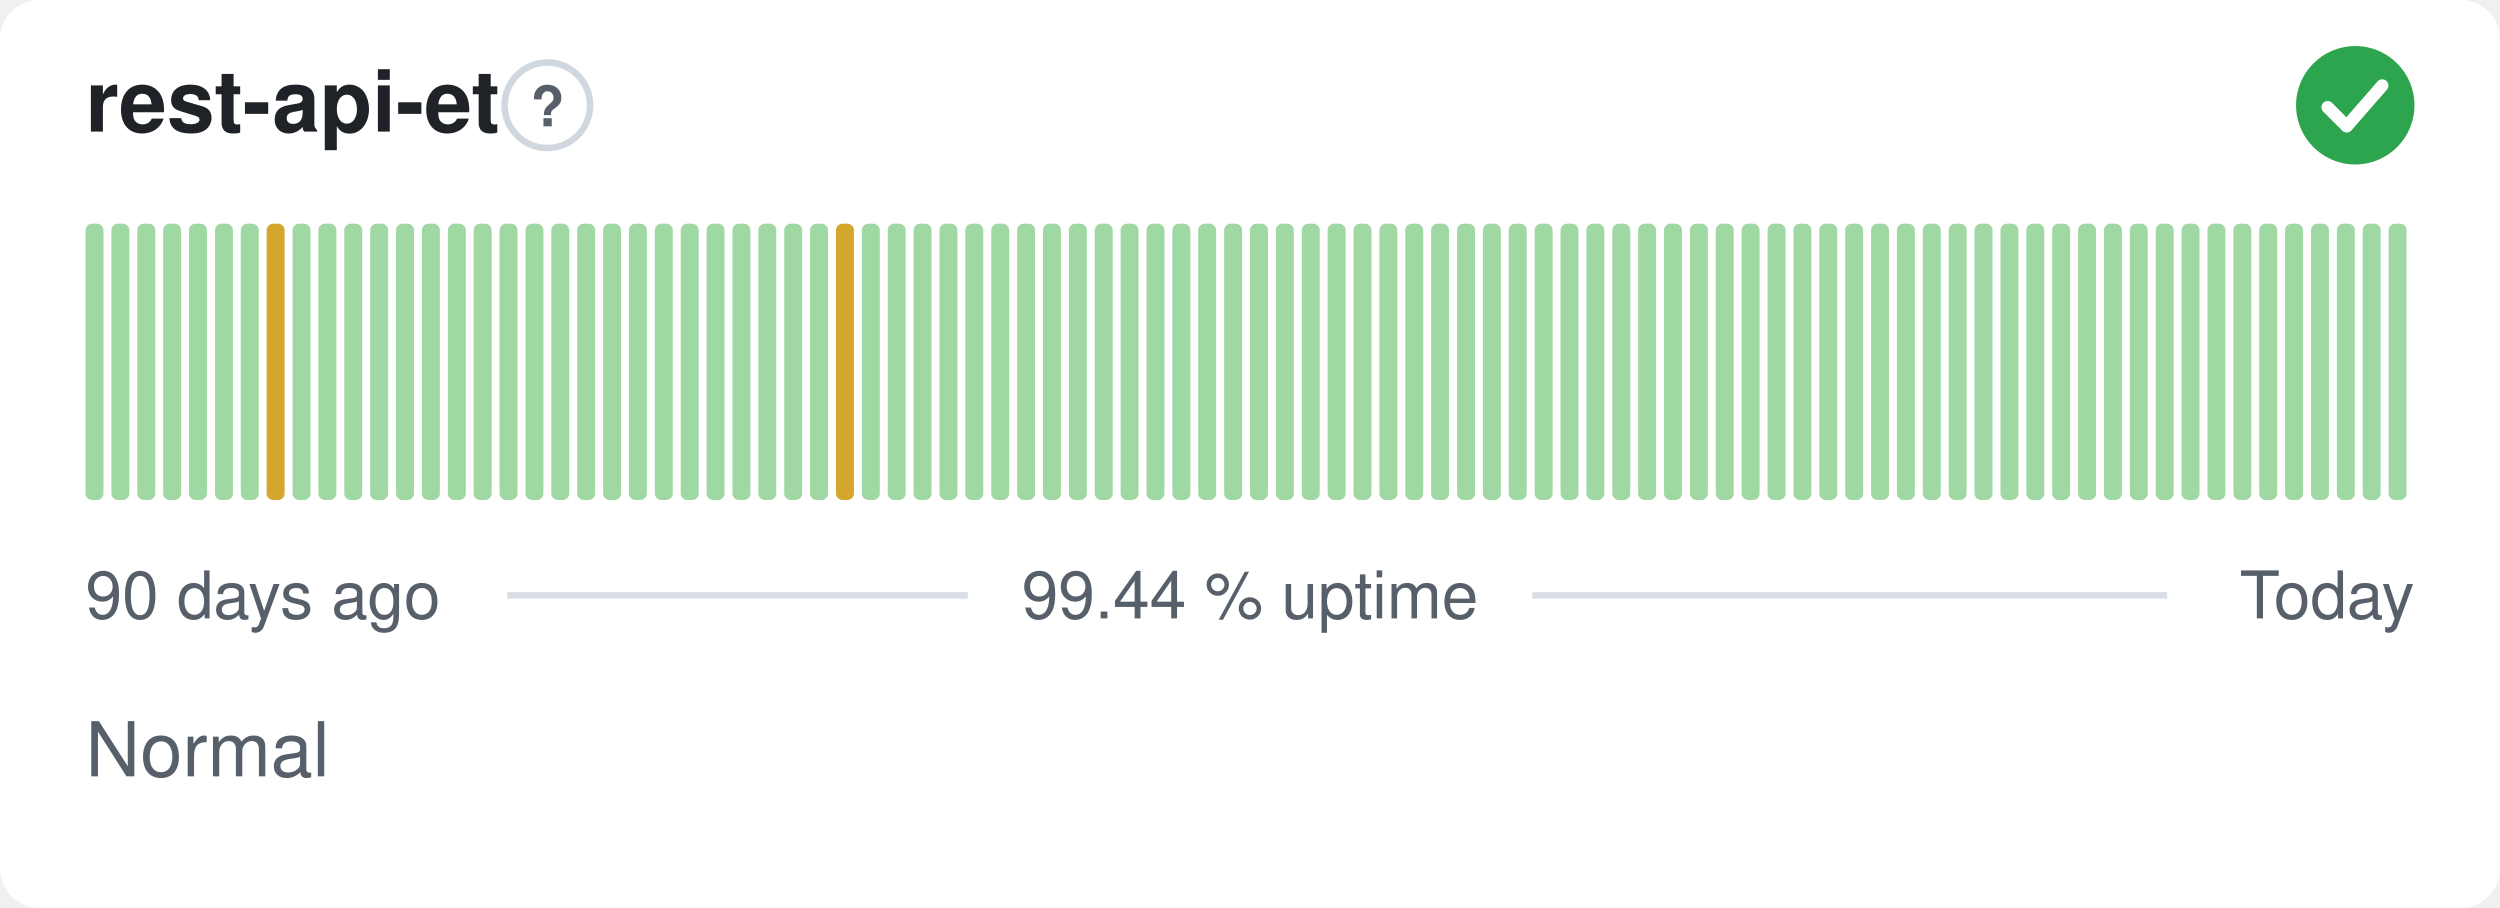
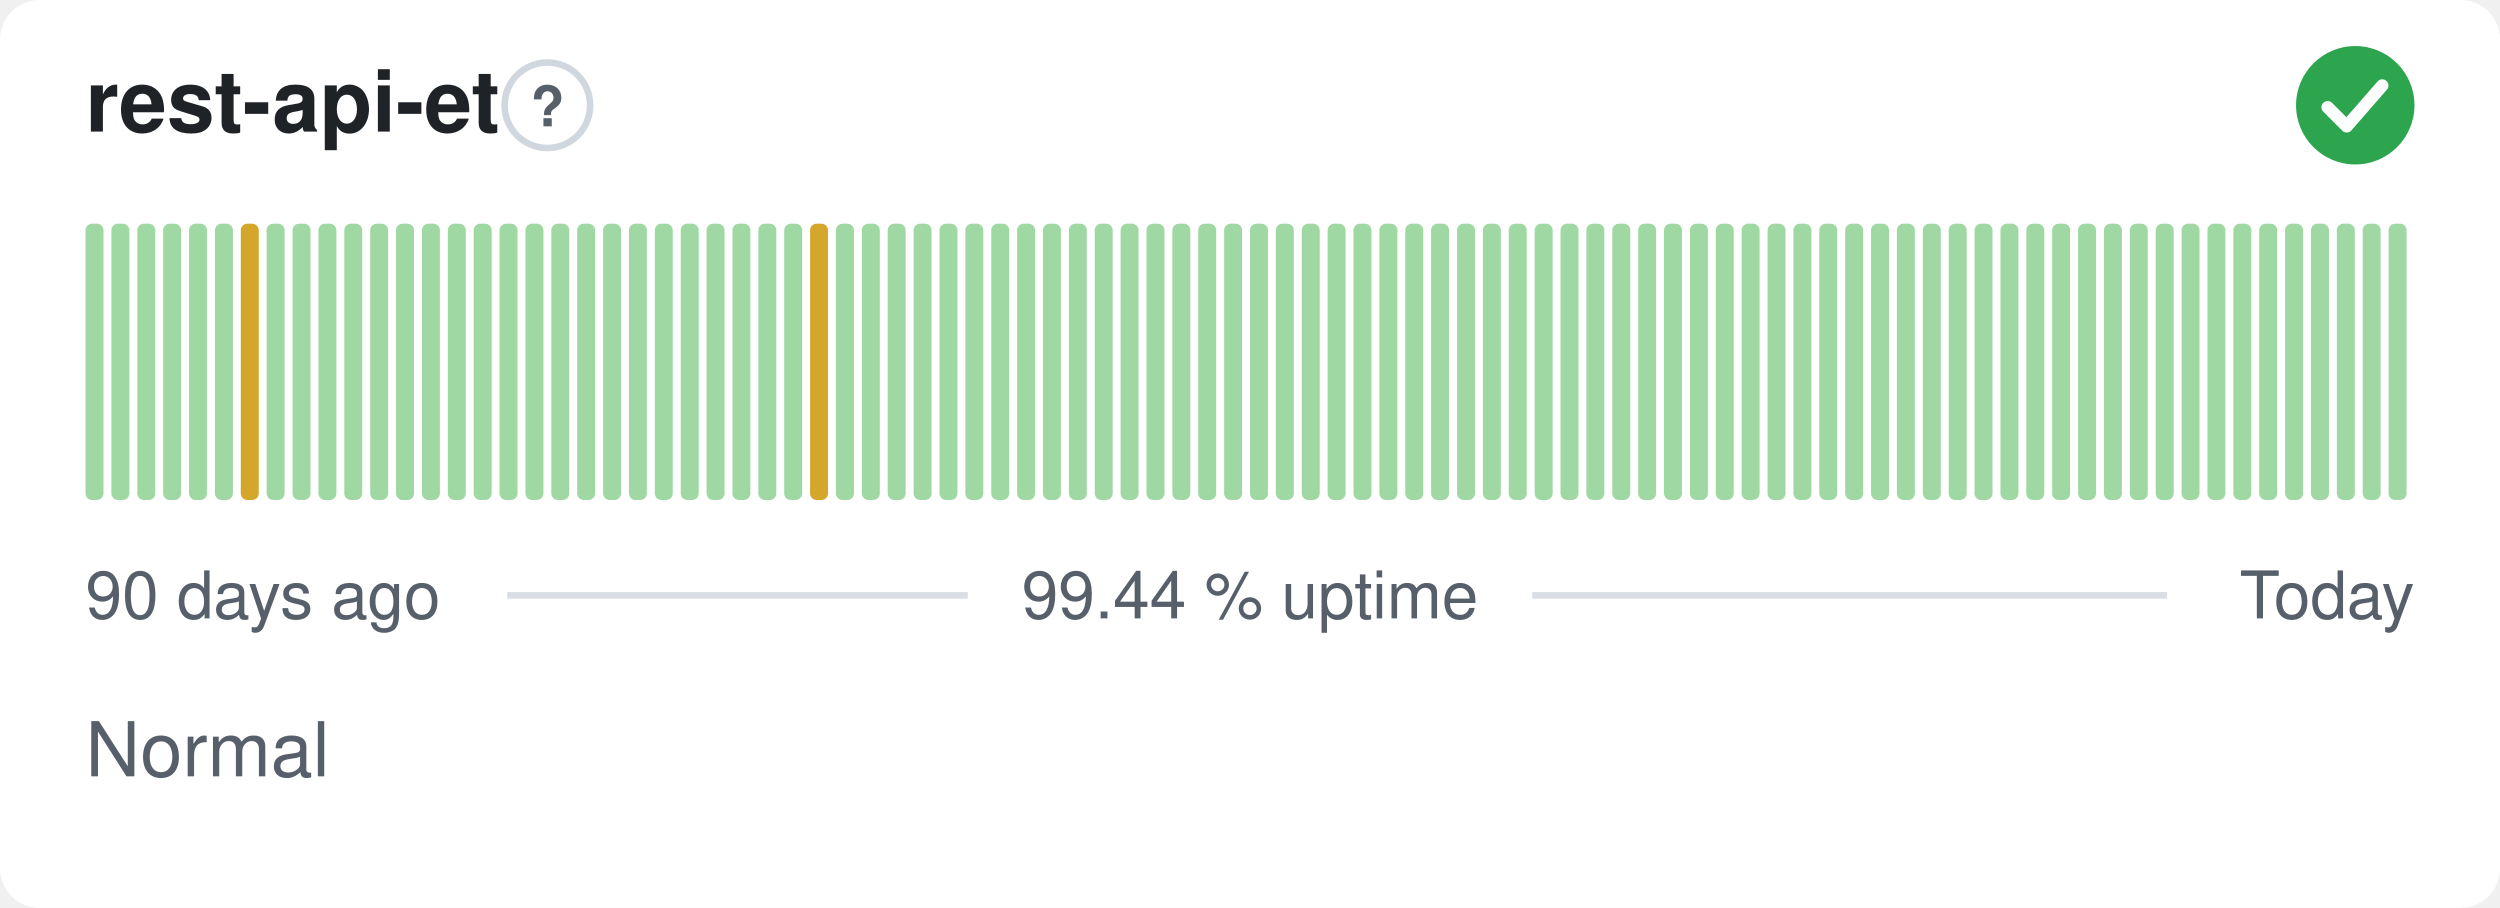
<svg xmlns="http://www.w3.org/2000/svg" width="380" height="138" viewBox="0 0 380 138" role="img" aria-label="rest-api-et: Normal, 99.44 % uptime over the last 90 days" font-family="-apple-system,BlinkMacSystemFont,'Segoe UI',Helvetica,Arial,sans-serif">
  <style>
    @media (prefers-color-scheme: dark) {
      .bg { fill: #0d1117 }
      .title { fill: #e6edf3 }
      .muted { fill: #8b949e }
      .hint { stroke: #30363d }
      .rule { stroke: #30363d }
      .nodata { fill: #21262d }
    }
  </style>
  <rect class="bg" width="380" height="138" rx="6" fill="#ffffff" />
  <text class="title" x="13" y="20" font-size="13" font-weight="600" fill="#1f2328">rest-api-et</text>
  <circle class="hint" cx="83.2" cy="16" r="6.5" fill="none" stroke="#d0d7de" stroke-width="1" />
  <text class="muted" x="83.2" y="19.2" text-anchor="middle" font-size="8.5" font-weight="700" fill="#57606a">?</text>
  <circle cx="358" cy="16" r="9" fill="#2da44e" />
  <path d="M353.80 16.30l2.90 2.90 5.40 -6.20" fill="none" stroke="#fff" stroke-width="1.89" stroke-linecap="round" stroke-linejoin="round" />
  <rect x="13.00" y="34.00" width="2.73" height="42.00" rx="1" fill="#9fd8a3" />
  <rect x="16.93" y="34.00" width="2.73" height="42.00" rx="1" fill="#9fd8a3" />
  <rect x="20.87" y="34.00" width="2.73" height="42.00" rx="1" fill="#9fd8a3" />
  <rect x="24.80" y="34.00" width="2.73" height="42.00" rx="1" fill="#9fd8a3" />
  <rect x="28.73" y="34.00" width="2.73" height="42.00" rx="1" fill="#9fd8a3" />
  <rect x="32.67" y="34.00" width="2.73" height="42.00" rx="1" fill="#9fd8a3" />
-   <rect x="36.60" y="34.00" width="2.73" height="42.00" rx="1" fill="#9fd8a3" />
-   <rect x="40.53" y="34.00" width="2.73" height="42.00" rx="1" fill="#d4a72c" />
+   <rect x="36.60" y="34.00" width="2.73" height="42.00" rx="1" fill="#d4a72c" />
+   <rect x="40.53" y="34.00" width="2.73" height="42.00" rx="1" fill="#9fd8a3" />
  <rect x="44.47" y="34.00" width="2.73" height="42.00" rx="1" fill="#9fd8a3" />
  <rect x="48.40" y="34.00" width="2.73" height="42.00" rx="1" fill="#9fd8a3" />
  <rect x="52.33" y="34.00" width="2.73" height="42.00" rx="1" fill="#9fd8a3" />
  <rect x="56.27" y="34.00" width="2.73" height="42.00" rx="1" fill="#9fd8a3" />
  <rect x="60.20" y="34.00" width="2.73" height="42.00" rx="1" fill="#9fd8a3" />
  <rect x="64.13" y="34.00" width="2.73" height="42.00" rx="1" fill="#9fd8a3" />
  <rect x="68.07" y="34.00" width="2.73" height="42.00" rx="1" fill="#9fd8a3" />
  <rect x="72.00" y="34.00" width="2.73" height="42.00" rx="1" fill="#9fd8a3" />
  <rect x="75.93" y="34.00" width="2.73" height="42.00" rx="1" fill="#9fd8a3" />
  <rect x="79.87" y="34.00" width="2.73" height="42.00" rx="1" fill="#9fd8a3" />
  <rect x="83.80" y="34.00" width="2.73" height="42.00" rx="1" fill="#9fd8a3" />
  <rect x="87.73" y="34.00" width="2.73" height="42.00" rx="1" fill="#9fd8a3" />
  <rect x="91.67" y="34.00" width="2.73" height="42.00" rx="1" fill="#9fd8a3" />
  <rect x="95.60" y="34.00" width="2.73" height="42.00" rx="1" fill="#9fd8a3" />
  <rect x="99.53" y="34.00" width="2.73" height="42.00" rx="1" fill="#9fd8a3" />
  <rect x="103.47" y="34.00" width="2.73" height="42.00" rx="1" fill="#9fd8a3" />
  <rect x="107.40" y="34.00" width="2.73" height="42.00" rx="1" fill="#9fd8a3" />
  <rect x="111.33" y="34.00" width="2.73" height="42.00" rx="1" fill="#9fd8a3" />
  <rect x="115.27" y="34.00" width="2.73" height="42.00" rx="1" fill="#9fd8a3" />
  <rect x="119.20" y="34.00" width="2.73" height="42.00" rx="1" fill="#9fd8a3" />
-   <rect x="123.13" y="34.00" width="2.73" height="42.00" rx="1" fill="#9fd8a3" />
-   <rect x="127.07" y="34.00" width="2.73" height="42.00" rx="1" fill="#d4a72c" />
+   <rect x="123.13" y="34.00" width="2.73" height="42.00" rx="1" fill="#d4a72c" />
+   <rect x="127.07" y="34.00" width="2.73" height="42.00" rx="1" fill="#9fd8a3" />
  <rect x="131.00" y="34.00" width="2.73" height="42.00" rx="1" fill="#9fd8a3" />
  <rect x="134.93" y="34.00" width="2.73" height="42.00" rx="1" fill="#9fd8a3" />
  <rect x="138.87" y="34.00" width="2.73" height="42.00" rx="1" fill="#9fd8a3" />
  <rect x="142.80" y="34.00" width="2.73" height="42.00" rx="1" fill="#9fd8a3" />
  <rect x="146.73" y="34.00" width="2.73" height="42.00" rx="1" fill="#9fd8a3" />
  <rect x="150.67" y="34.00" width="2.73" height="42.00" rx="1" fill="#9fd8a3" />
  <rect x="154.60" y="34.00" width="2.73" height="42.00" rx="1" fill="#9fd8a3" />
  <rect x="158.53" y="34.00" width="2.73" height="42.00" rx="1" fill="#9fd8a3" />
  <rect x="162.47" y="34.00" width="2.73" height="42.00" rx="1" fill="#9fd8a3" />
  <rect x="166.40" y="34.00" width="2.73" height="42.00" rx="1" fill="#9fd8a3" />
  <rect x="170.33" y="34.00" width="2.73" height="42.00" rx="1" fill="#9fd8a3" />
  <rect x="174.27" y="34.00" width="2.73" height="42.00" rx="1" fill="#9fd8a3" />
  <rect x="178.20" y="34.00" width="2.73" height="42.00" rx="1" fill="#9fd8a3" />
  <rect x="182.13" y="34.00" width="2.73" height="42.00" rx="1" fill="#9fd8a3" />
  <rect x="186.07" y="34.00" width="2.73" height="42.00" rx="1" fill="#9fd8a3" />
  <rect x="190.00" y="34.00" width="2.73" height="42.00" rx="1" fill="#9fd8a3" />
  <rect x="193.93" y="34.00" width="2.73" height="42.00" rx="1" fill="#9fd8a3" />
  <rect x="197.87" y="34.00" width="2.73" height="42.00" rx="1" fill="#9fd8a3" />
  <rect x="201.80" y="34.00" width="2.73" height="42.00" rx="1" fill="#9fd8a3" />
  <rect x="205.73" y="34.00" width="2.73" height="42.00" rx="1" fill="#9fd8a3" />
  <rect x="209.67" y="34.00" width="2.73" height="42.00" rx="1" fill="#9fd8a3" />
  <rect x="213.60" y="34.00" width="2.73" height="42.00" rx="1" fill="#9fd8a3" />
  <rect x="217.53" y="34.00" width="2.73" height="42.00" rx="1" fill="#9fd8a3" />
  <rect x="221.47" y="34.00" width="2.73" height="42.00" rx="1" fill="#9fd8a3" />
  <rect x="225.40" y="34.00" width="2.73" height="42.00" rx="1" fill="#9fd8a3" />
  <rect x="229.33" y="34.00" width="2.73" height="42.00" rx="1" fill="#9fd8a3" />
  <rect x="233.27" y="34.00" width="2.73" height="42.00" rx="1" fill="#9fd8a3" />
  <rect x="237.20" y="34.00" width="2.73" height="42.00" rx="1" fill="#9fd8a3" />
  <rect x="241.13" y="34.00" width="2.73" height="42.00" rx="1" fill="#9fd8a3" />
  <rect x="245.07" y="34.00" width="2.73" height="42.00" rx="1" fill="#9fd8a3" />
  <rect x="249.00" y="34.00" width="2.73" height="42.00" rx="1" fill="#9fd8a3" />
  <rect x="252.93" y="34.00" width="2.73" height="42.00" rx="1" fill="#9fd8a3" />
  <rect x="256.87" y="34.00" width="2.73" height="42.00" rx="1" fill="#9fd8a3" />
  <rect x="260.80" y="34.00" width="2.73" height="42.00" rx="1" fill="#9fd8a3" />
  <rect x="264.73" y="34.00" width="2.73" height="42.00" rx="1" fill="#9fd8a3" />
  <rect x="268.67" y="34.00" width="2.73" height="42.00" rx="1" fill="#9fd8a3" />
  <rect x="272.60" y="34.00" width="2.73" height="42.00" rx="1" fill="#9fd8a3" />
  <rect x="276.53" y="34.00" width="2.73" height="42.00" rx="1" fill="#9fd8a3" />
  <rect x="280.47" y="34.00" width="2.73" height="42.00" rx="1" fill="#9fd8a3" />
  <rect x="284.40" y="34.00" width="2.73" height="42.00" rx="1" fill="#9fd8a3" />
  <rect x="288.33" y="34.00" width="2.73" height="42.00" rx="1" fill="#9fd8a3" />
  <rect x="292.27" y="34.00" width="2.73" height="42.00" rx="1" fill="#9fd8a3" />
  <rect x="296.20" y="34.00" width="2.73" height="42.00" rx="1" fill="#9fd8a3" />
  <rect x="300.13" y="34.00" width="2.73" height="42.00" rx="1" fill="#9fd8a3" />
  <rect x="304.07" y="34.00" width="2.73" height="42.00" rx="1" fill="#9fd8a3" />
  <rect x="308.00" y="34.00" width="2.73" height="42.00" rx="1" fill="#9fd8a3" />
  <rect x="311.93" y="34.00" width="2.73" height="42.00" rx="1" fill="#9fd8a3" />
  <rect x="315.87" y="34.00" width="2.73" height="42.00" rx="1" fill="#9fd8a3" />
  <rect x="319.80" y="34.00" width="2.73" height="42.00" rx="1" fill="#9fd8a3" />
  <rect x="323.73" y="34.00" width="2.73" height="42.00" rx="1" fill="#9fd8a3" />
  <rect x="327.67" y="34.00" width="2.73" height="42.00" rx="1" fill="#9fd8a3" />
  <rect x="331.60" y="34.00" width="2.73" height="42.00" rx="1" fill="#9fd8a3" />
  <rect x="335.53" y="34.00" width="2.73" height="42.00" rx="1" fill="#9fd8a3" />
  <rect x="339.47" y="34.00" width="2.73" height="42.00" rx="1" fill="#9fd8a3" />
  <rect x="343.40" y="34.00" width="2.73" height="42.00" rx="1" fill="#9fd8a3" />
  <rect x="347.33" y="34.00" width="2.73" height="42.00" rx="1" fill="#9fd8a3" />
  <rect x="351.27" y="34.00" width="2.73" height="42.00" rx="1" fill="#9fd8a3" />
  <rect x="355.20" y="34.00" width="2.73" height="42.00" rx="1" fill="#9fd8a3" />
  <rect x="359.13" y="34.00" width="2.73" height="42.00" rx="1" fill="#9fd8a3" />
  <rect x="363.07" y="34.00" width="2.73" height="42.00" rx="1" fill="#9fd8a3" />
  <text class="muted" x="13" y="94" font-size="10" fill="#57606a">90 days ago</text>
  <text class="muted" x="190" y="94" text-anchor="middle" font-size="10" fill="#57606a">99.44 % uptime</text>
  <text class="muted" x="367" y="94" text-anchor="end" font-size="10" fill="#57606a">Today</text>
  <line class="rule" x1="77.1" y1="90.5" x2="147.1" y2="90.5" stroke="#d8dee4" stroke-width="1" />
  <line class="rule" x1="232.9" y1="90.5" x2="329.4" y2="90.5" stroke="#d8dee4" stroke-width="1" />
  <text class="muted" x="13" y="118" font-size="11.5" fill="#57606a">Normal</text>
</svg>
